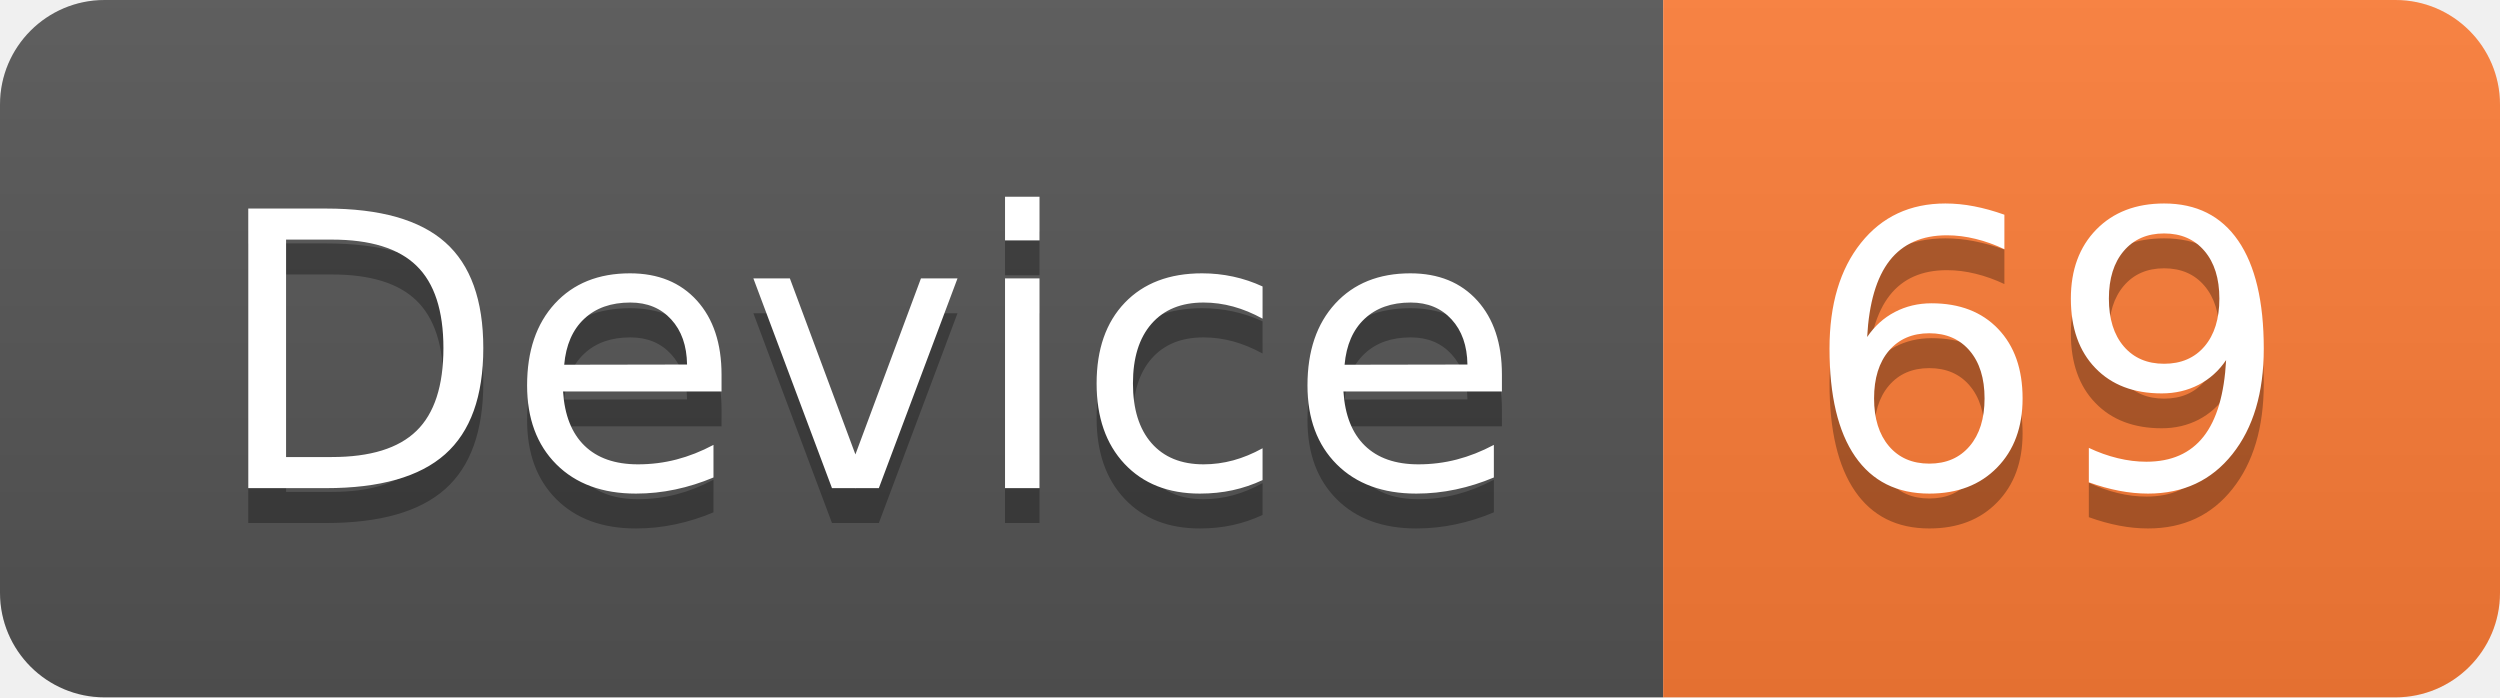
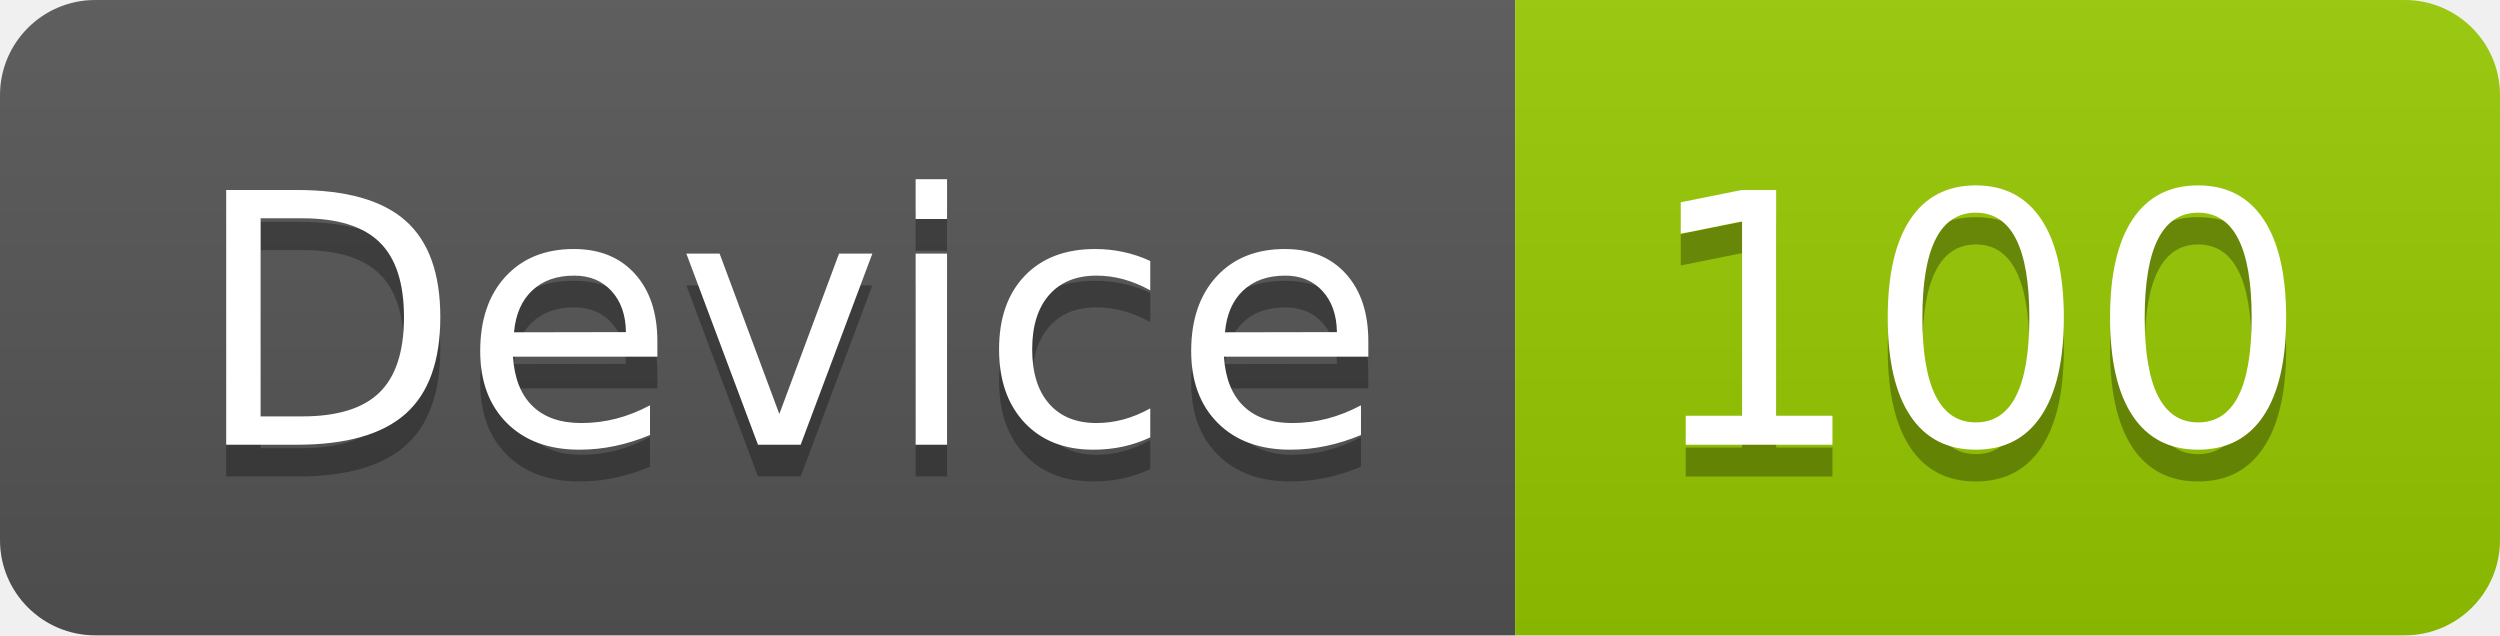
- <svg xmlns="http://www.w3.org/2000/svg" width="71.7" height="20">
+ <svg xmlns="http://www.w3.org/2000/svg" width="78.7" height="20">
  <linearGradient id="smooth" x2="0" y2="100%">
    <stop offset="0" stop-color="#bbb" stop-opacity=".1" />
    <stop offset="1" stop-opacity=".1" />
  </linearGradient>
  <clipPath id="round">
-     <rect width="71.7" height="20" rx="3" fill="#fff" />
+     <rect width="78.7" height="20" rx="3" fill="#fff" />
  </clipPath>
  <g clip-path="url(#round)">
    <rect width="47.7" height="20" fill="#555" />
-     <rect x="47.7" width="24.0" height="20" fill="#fe7d37" />
-     <rect width="71.7" height="20" fill="url(#smooth)" />
+     <rect x="47.7" width="31.0" height="20" fill="#97CA00" />
+     <rect width="78.7" height="20" fill="url(#smooth)" />
  </g>
  <g fill="#fff" text-anchor="middle" font-family="DejaVu Sans,Verdana,Geneva,sans-serif" font-size="110">
    <text x="248.5" y="150" fill="#010101" fill-opacity=".3" transform="scale(0.1)" textLength="377.0" lengthAdjust="spacing">Device</text>
    <text x="248.5" y="140" transform="scale(0.1)" textLength="377.0" lengthAdjust="spacing">Device</text>
-     <text x="587.0" y="150" fill="#010101" fill-opacity=".3" transform="scale(0.1)" textLength="140.0" lengthAdjust="spacing">69</text>
-     <text x="587.0" y="140" transform="scale(0.1)" textLength="140.0" lengthAdjust="spacing">69</text>
+     <text x="622.0" y="150" fill="#010101" fill-opacity=".3" transform="scale(0.1)" textLength="210.0" lengthAdjust="spacing">100</text>
+     <text x="622.0" y="140" transform="scale(0.1)" textLength="210.0" lengthAdjust="spacing">100</text>
  </g>
</svg>
